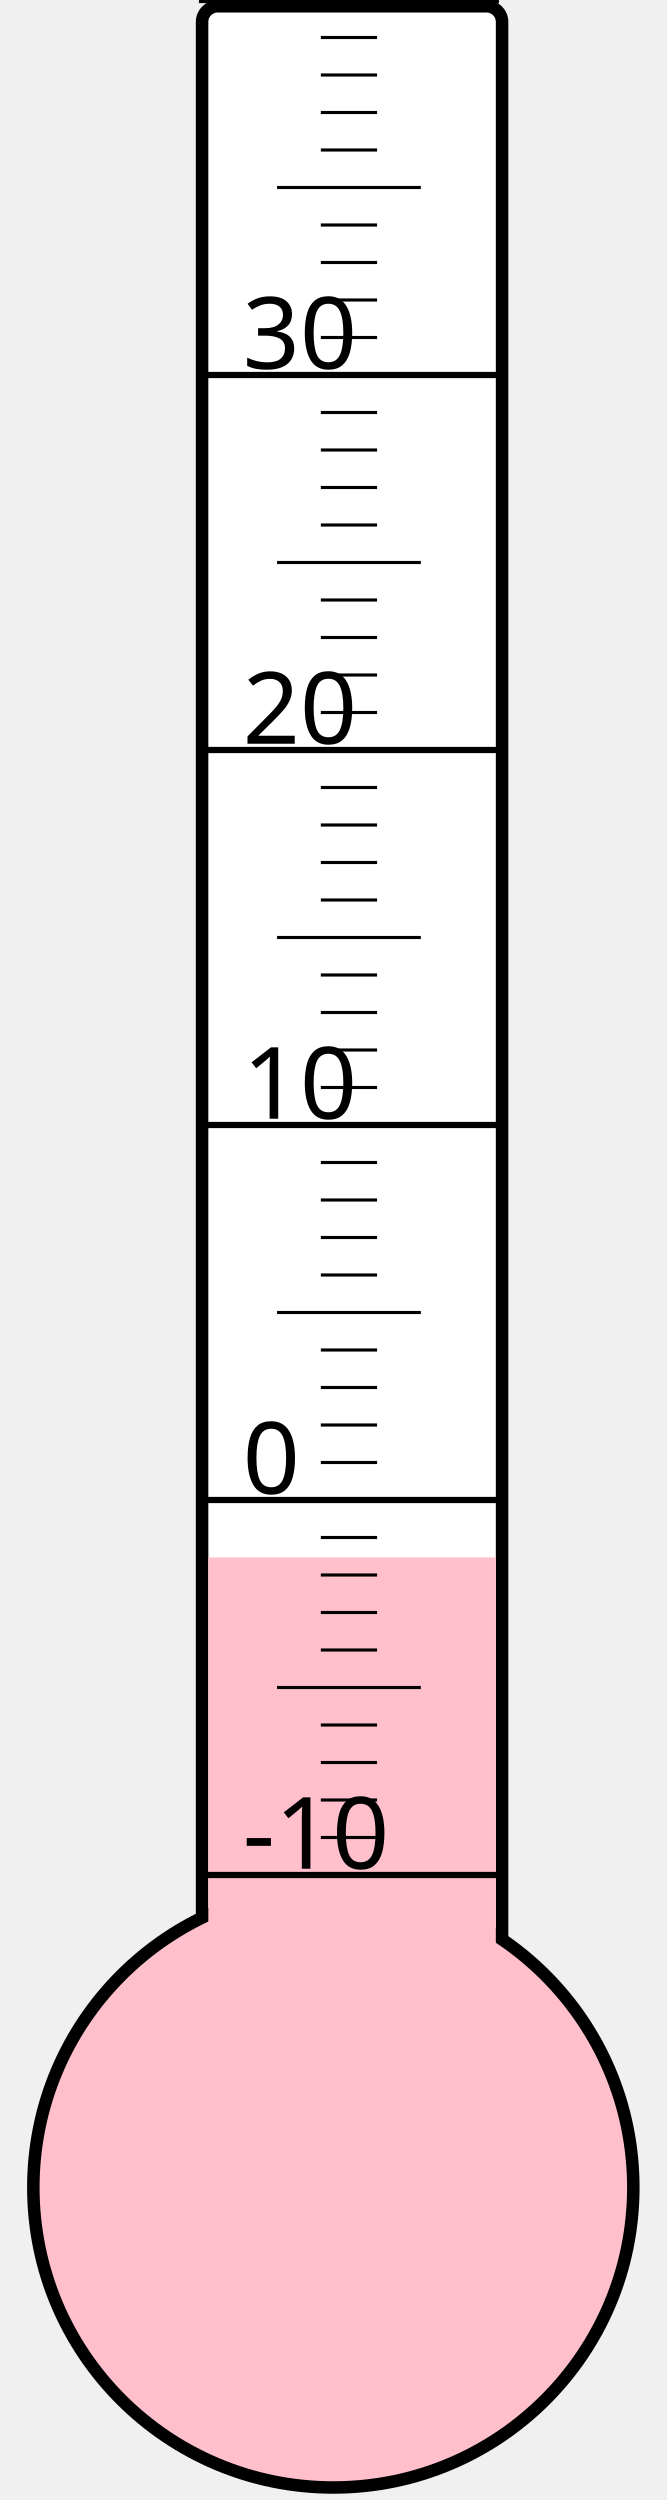
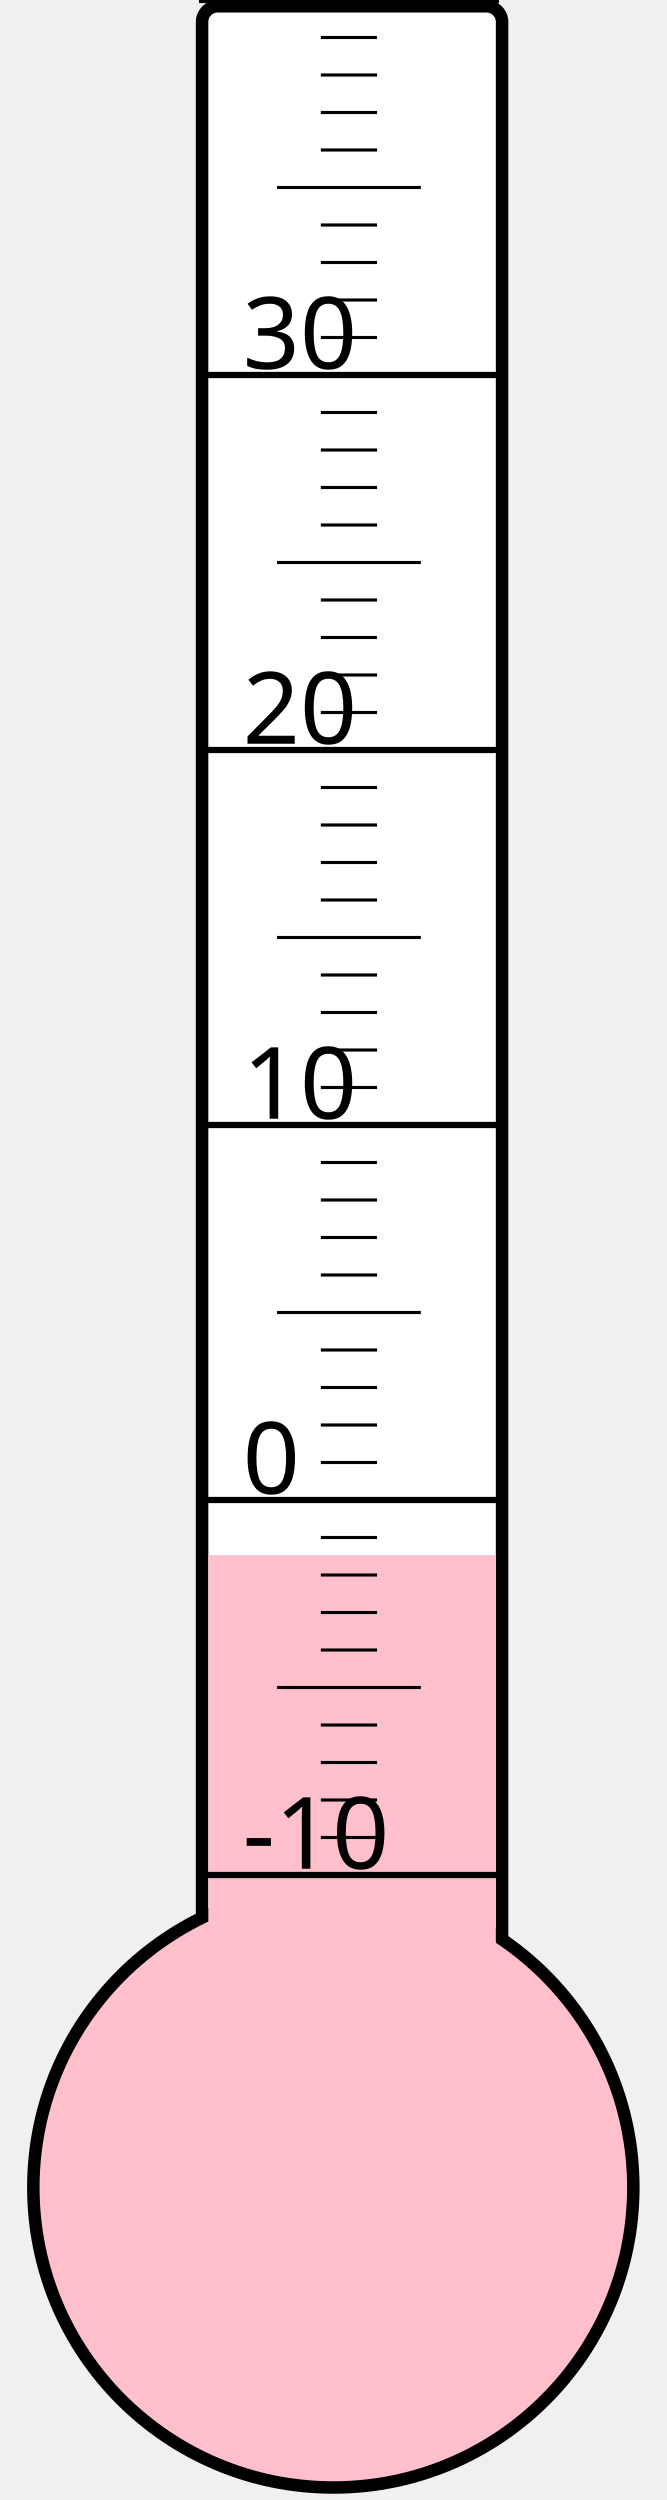
<svg xmlns="http://www.w3.org/2000/svg" width="40px" height="150px" viewBox="0 0 200 800">
  <rect width="200" height="800" x="0" y="0" style="fill: #ffffeb; fill-opacity: 0;" />
  <rect width="96" height="680" x="58" y="2" rx="5" ry="5" style="fill: white; fill-opacity: 1; stroke: black; stroke-width: 4;" />
  <circle cx="100" cy="700" r="96" style="fill: pink; stroke: black; stroke-width: 4;" />
-   <rect width="92" height="201.625" x="60" y="498.375" style="fill: pink; fill-opacity: 1; stroke-width: 0;" />
+   <rect width="92" height="202.375" x="60" y="497.625" style="fill: pink; fill-opacity: 1; stroke-width: 0;" />
  <text x="71" y="598" style="font-family: sans-serif; font-size: 24pt;">-10</text>
  <text x="71" y="478" style="font-family: sans-serif; font-size: 24pt;">0</text>
  <text x="71" y="358" style="font-family: sans-serif; font-size: 24pt;">10</text>
  <text x="71" y="238" style="font-family: sans-serif; font-size: 24pt;">20</text>
  <text x="71" y="118" style="font-family: sans-serif; font-size: 24pt;">30</text>
  <g style="stroke: black;">
    <line x1="57" y1="600" x2="153" y2="600" style="stroke-width: 2;" />
    <line x1="96" y1="588" x2="114" y2="588" style="stroke-width: 1;" />
    <line x1="96" y1="576" x2="114" y2="576" style="stroke-width: 1;" />
    <line x1="96" y1="564" x2="114" y2="564" style="stroke-width: 1;" />
    <line x1="96" y1="552" x2="114" y2="552" style="stroke-width: 1;" />
    <line x1="82" y1="540" x2="128" y2="540" style="stroke-width: 1;" />
    <line x1="96" y1="528" x2="114" y2="528" style="stroke-width: 1;" />
    <line x1="96" y1="516" x2="114" y2="516" style="stroke-width: 1;" />
    <line x1="96" y1="504" x2="114" y2="504" style="stroke-width: 1;" />
    <line x1="96" y1="492" x2="114" y2="492" style="stroke-width: 1;" />
    <line x1="57" y1="480" x2="153" y2="480" style="stroke-width: 2;" />
    <line x1="96" y1="468" x2="114" y2="468" style="stroke-width: 1;" />
    <line x1="96" y1="456" x2="114" y2="456" style="stroke-width: 1;" />
    <line x1="96" y1="444" x2="114" y2="444" style="stroke-width: 1;" />
    <line x1="96" y1="432" x2="114" y2="432" style="stroke-width: 1;" />
    <line x1="82" y1="420" x2="128" y2="420" style="stroke-width: 1;" />
    <line x1="96" y1="408" x2="114" y2="408" style="stroke-width: 1;" />
    <line x1="96" y1="396" x2="114" y2="396" style="stroke-width: 1;" />
    <line x1="96" y1="384" x2="114" y2="384" style="stroke-width: 1;" />
    <line x1="96" y1="372" x2="114" y2="372" style="stroke-width: 1;" />
    <line x1="57" y1="360" x2="153" y2="360" style="stroke-width: 2;" />
    <line x1="96" y1="348" x2="114" y2="348" style="stroke-width: 1;" />
    <line x1="96" y1="336" x2="114" y2="336" style="stroke-width: 1;" />
    <line x1="96" y1="324" x2="114" y2="324" style="stroke-width: 1;" />
    <line x1="96" y1="312" x2="114" y2="312" style="stroke-width: 1;" />
    <line x1="82" y1="300" x2="128" y2="300" style="stroke-width: 1;" />
    <line x1="96" y1="288" x2="114" y2="288" style="stroke-width: 1;" />
    <line x1="96" y1="276" x2="114" y2="276" style="stroke-width: 1;" />
    <line x1="96" y1="264" x2="114" y2="264" style="stroke-width: 1;" />
    <line x1="96" y1="252" x2="114" y2="252" style="stroke-width: 1;" />
    <line x1="57" y1="240" x2="153" y2="240" style="stroke-width: 2;" />
    <line x1="96" y1="228" x2="114" y2="228" style="stroke-width: 1;" />
    <line x1="96" y1="216" x2="114" y2="216" style="stroke-width: 1;" />
    <line x1="96" y1="204" x2="114" y2="204" style="stroke-width: 1;" />
    <line x1="96" y1="192" x2="114" y2="192" style="stroke-width: 1;" />
    <line x1="82" y1="180" x2="128" y2="180" style="stroke-width: 1;" />
    <line x1="96" y1="168" x2="114" y2="168" style="stroke-width: 1;" />
    <line x1="96" y1="156" x2="114" y2="156" style="stroke-width: 1;" />
    <line x1="96" y1="144" x2="114" y2="144" style="stroke-width: 1;" />
    <line x1="96" y1="132" x2="114" y2="132" style="stroke-width: 1;" />
    <line x1="57" y1="120" x2="153" y2="120" style="stroke-width: 2;" />
    <line x1="96" y1="108" x2="114" y2="108" style="stroke-width: 1;" />
    <line x1="96" y1="96" x2="114" y2="96" style="stroke-width: 1;" />
    <line x1="96" y1="84" x2="114" y2="84" style="stroke-width: 1;" />
    <line x1="96" y1="72" x2="114" y2="72" style="stroke-width: 1;" />
    <line x1="82" y1="60" x2="128" y2="60" style="stroke-width: 1;" />
    <line x1="96" y1="48" x2="114" y2="48" style="stroke-width: 1;" />
    <line x1="96" y1="36" x2="114" y2="36" style="stroke-width: 1;" />
    <line x1="96" y1="24" x2="114" y2="24" style="stroke-width: 1;" />
    <line x1="96" y1="12" x2="114" y2="12" style="stroke-width: 1;" />
    <line x1="57" y1="0" x2="153" y2="0" style="stroke-width: 2;" />
  </g>
</svg>
